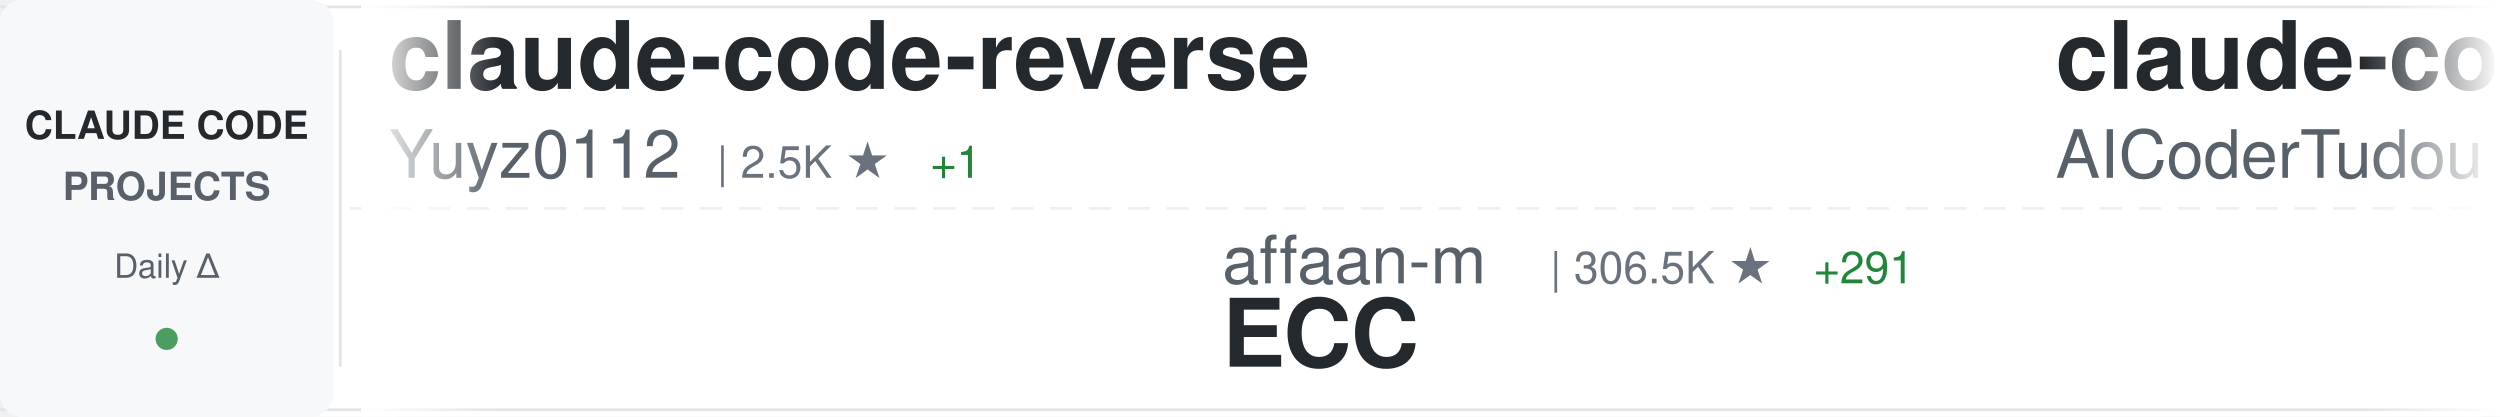
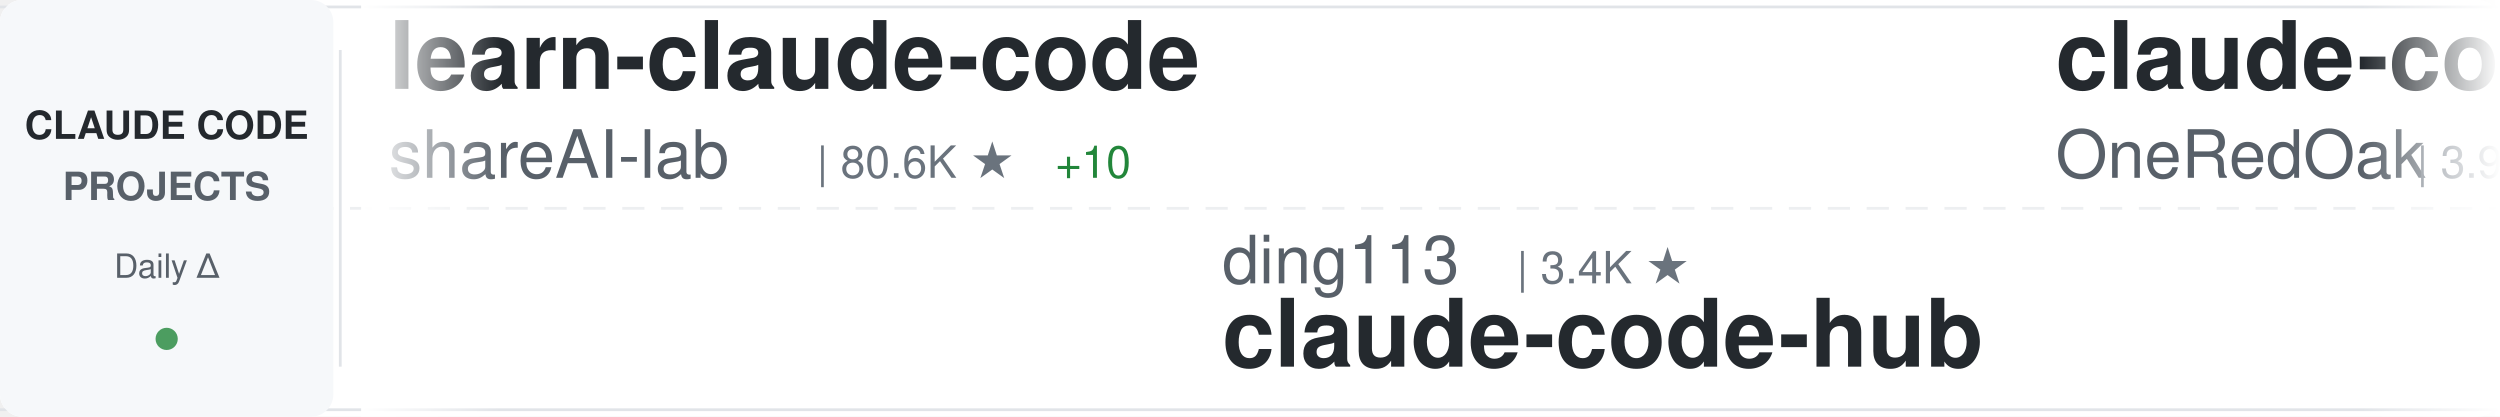
<svg xmlns="http://www.w3.org/2000/svg" width="900" height="150">
  <defs>
    <linearGradient id="awesomeLeftFade" x1="0%" y1="0%" x2="100%" y2="0%">
      <stop offset="0%" style="stop-color:#ffffff;stop-opacity:1" />
      <stop offset="100%" style="stop-color:#ffffff;stop-opacity:0" />
    </linearGradient>
    <linearGradient id="awesomeRightFade" x1="0%" y1="0%" x2="100%" y2="0%">
      <stop offset="0%" style="stop-color:#ffffff;stop-opacity:0" />
      <stop offset="100%" style="stop-color:#ffffff;stop-opacity:1" />
    </linearGradient>
  </defs>
  <rect width="900" height="150" fill="#ffffff" rx="8" />
  <rect x="0" y="2" width="900" height="1" fill="#e1e4e8" />
  <rect x="0" y="147" width="900" height="1" fill="#e1e4e8" />
  <line x1="0" y1="75" x2="900" y2="75" stroke="#e1e4e8" stroke-width="1" stroke-dasharray="8 6" opacity="0.6" />
  <rect x="0" y="0" width="120" height="150" fill="#f6f8fa" rx="8" />
  <text x="60" y="50" font-family="-apple-system, BlinkMacSystemFont, 'Segoe UI', Helvetica, Arial, sans-serif" font-size="14" font-weight="600" fill="#24292e" text-anchor="middle">CLAUDE CODE</text>
  <text x="60" y="72" font-family="-apple-system, BlinkMacSystemFont, 'Segoe UI', Helvetica, Arial, sans-serif" font-size="14" font-weight="600" fill="#586069" text-anchor="middle">PROJECTS</text>
  <text x="60" y="100" font-family="-apple-system, BlinkMacSystemFont, 'Segoe UI', Helvetica, Arial, sans-serif" font-size="12" font-weight="500" fill="#586069" text-anchor="middle">Daily Δ</text>
  <circle cx="60" cy="122" r="4" fill="#22863a" opacity="0.8" />
  <rect x="122" y="18" width="1" height="114" fill="#e1e4e8" />
  <clipPath id="awesomeTickerClip">
    <rect x="130" y="0" width="770" height="150" />
  </clipPath>
  <g clip-path="url(#awesomeTickerClip)">
    <g id="awesomeTickerItems">
      <animateTransform attributeName="transform" attributeType="XML" type="translate" from="0 0" to="-3000 0" dur="54s" repeatCount="indefinite" />
      <g transform="translate(0, 0)">
-         <text x="140" y="32" font-family="-apple-system, BlinkMacSystemFont, 'Segoe UI', Helvetica, Arial, sans-serif" font-size="34" font-weight="600" fill="#24292e">claude-code-reverse</text>
-         <text x="140" y="64" font-family="-apple-system, BlinkMacSystemFont, 'Segoe UI', Helvetica, Arial, sans-serif" font-size="24" font-weight="400" fill="#586069">Yuyz0112</text>
-         <text x="258" y="64" font-family="-apple-system, BlinkMacSystemFont, 'Segoe UI', Helvetica, Arial, sans-serif" font-size="16" font-weight="500" fill="#6a737d">| 2.5K ★</text>
-         <text x="335" y="64" font-family="-apple-system, BlinkMacSystemFont, 'Segoe UI', Helvetica, Arial, sans-serif" font-size="16" font-weight="500" fill="#22863a"> +1</text>
-       </g>
-       <g transform="translate(300, 0)">
-         <text x="140" y="102" font-family="-apple-system, BlinkMacSystemFont, 'Segoe UI', Helvetica, Arial, sans-serif" font-size="24" font-weight="400" fill="#586069">affaan-m</text>
-         <text x="258" y="102" font-family="-apple-system, BlinkMacSystemFont, 'Segoe UI', Helvetica, Arial, sans-serif" font-size="16" font-weight="500" fill="#6a737d">| 306.5K ★</text>
-         <text x="353" y="102" font-family="-apple-system, BlinkMacSystemFont, 'Segoe UI', Helvetica, Arial, sans-serif" font-size="16" font-weight="500" fill="#22863a"> +291</text>
-         <text x="140" y="132" font-family="-apple-system, BlinkMacSystemFont, 'Segoe UI', Helvetica, Arial, sans-serif" font-size="34" font-weight="600" fill="#24292e">ECC</text>
-       </g>
-       <g transform="translate(600, 0)">
-         <text x="140" y="32" font-family="-apple-system, BlinkMacSystemFont, 'Segoe UI', Helvetica, Arial, sans-serif" font-size="34" font-weight="600" fill="#24292e">claude-code-tudou</text>
-         <text x="140" y="64" font-family="-apple-system, BlinkMacSystemFont, 'Segoe UI', Helvetica, Arial, sans-serif" font-size="24" font-weight="400" fill="#586069">AICoderTudou</text>
-         <text x="306" y="64" font-family="-apple-system, BlinkMacSystemFont, 'Segoe UI', Helvetica, Arial, sans-serif" font-size="16" font-weight="500" fill="#6a737d">| 494 ★</text>
-       </g>
-       <g transform="translate(900, 0)">
-         <text x="140" y="102" font-family="-apple-system, BlinkMacSystemFont, 'Segoe UI', Helvetica, Arial, sans-serif" font-size="24" font-weight="400" fill="#586069">Yeachan-Heo</text>
-         <text x="294" y="102" font-family="-apple-system, BlinkMacSystemFont, 'Segoe UI', Helvetica, Arial, sans-serif" font-size="16" font-weight="500" fill="#6a737d">| 40.9K ★</text>
-         <text x="380" y="102" font-family="-apple-system, BlinkMacSystemFont, 'Segoe UI', Helvetica, Arial, sans-serif" font-size="16" font-weight="500" fill="#22863a"> +12</text>
-         <text x="140" y="132" font-family="-apple-system, BlinkMacSystemFont, 'Segoe UI', Helvetica, Arial, sans-serif" font-size="34" font-weight="600" fill="#24292e">oh-my-claudecode</text>
-       </g>
-       <g transform="translate(1200, 0)">
-         <text x="140" y="32" font-family="-apple-system, BlinkMacSystemFont, 'Segoe UI', Helvetica, Arial, sans-serif" font-size="34" font-weight="600" fill="#24292e">claude-code</text>
-         <text x="140" y="64" font-family="-apple-system, BlinkMacSystemFont, 'Segoe UI', Helvetica, Arial, sans-serif" font-size="24" font-weight="400" fill="#586069">Tinkeringg-Lab</text>
-         <text x="330" y="64" font-family="-apple-system, BlinkMacSystemFont, 'Segoe UI', Helvetica, Arial, sans-serif" font-size="16" font-weight="500" fill="#6a737d">| 217 ★</text>
-         <text x="398" y="64" font-family="-apple-system, BlinkMacSystemFont, 'Segoe UI', Helvetica, Arial, sans-serif" font-size="16" font-weight="500" fill="#22863a"> +2</text>
-       </g>
-       <g transform="translate(1500, 0)">
-         <text x="140" y="102" font-family="-apple-system, BlinkMacSystemFont, 'Segoe UI', Helvetica, Arial, sans-serif" font-size="24" font-weight="400" fill="#586069">https-deeplearning-ai</text>
-         <text x="414" y="102" font-family="-apple-system, BlinkMacSystemFont, 'Segoe UI', Helvetica, Arial, sans-serif" font-size="16" font-weight="500" fill="#6a737d">| 563 ★</text>
-         <text x="140" y="132" font-family="-apple-system, BlinkMacSystemFont, 'Segoe UI', Helvetica, Arial, sans-serif" font-size="34" font-weight="600" fill="#24292e">sc-claude-code-files</text>
-       </g>
-       <g transform="translate(1800, 0)">
        <text x="140" y="32" font-family="-apple-system, BlinkMacSystemFont, 'Segoe UI', Helvetica, Arial, sans-serif" font-size="34" font-weight="600" fill="#24292e">learn-claude-code</text>
        <text x="140" y="64" font-family="-apple-system, BlinkMacSystemFont, 'Segoe UI', Helvetica, Arial, sans-serif" font-size="24" font-weight="400" fill="#586069">shareAI-lab</text>
        <text x="294" y="64" font-family="-apple-system, BlinkMacSystemFont, 'Segoe UI', Helvetica, Arial, sans-serif" font-size="16" font-weight="500" fill="#6a737d">| 80.6K ★</text>
        <text x="380" y="64" font-family="-apple-system, BlinkMacSystemFont, 'Segoe UI', Helvetica, Arial, sans-serif" font-size="16" font-weight="500" fill="#22863a"> +10</text>
      </g>
-       <g transform="translate(2100, 0)">
-         <text x="140" y="102" font-family="-apple-system, BlinkMacSystemFont, 'Segoe UI', Helvetica, Arial, sans-serif" font-size="24" font-weight="400" fill="#586069">JrCx7scC</text>
-         <text x="258" y="102" font-family="-apple-system, BlinkMacSystemFont, 'Segoe UI', Helvetica, Arial, sans-serif" font-size="16" font-weight="500" fill="#6a737d">| 377 ★</text>
-         <text x="140" y="132" font-family="-apple-system, BlinkMacSystemFont, 'Segoe UI', Helvetica, Arial, sans-serif" font-size="34" font-weight="600" fill="#24292e">claude-code-source</text>
-       </g>
-       <g transform="translate(2400, 0)">
-         <text x="140" y="32" font-family="-apple-system, BlinkMacSystemFont, 'Segoe UI', Helvetica, Arial, sans-serif" font-size="34" font-weight="600" fill="#24292e">claude-code</text>
-         <text x="140" y="64" font-family="-apple-system, BlinkMacSystemFont, 'Segoe UI', Helvetica, Arial, sans-serif" font-size="24" font-weight="400" fill="#586069">mehmoodosman</text>
-         <text x="306" y="64" font-family="-apple-system, BlinkMacSystemFont, 'Segoe UI', Helvetica, Arial, sans-serif" font-size="16" font-weight="500" fill="#6a737d">| 172 ★</text>
-       </g>
-       <g transform="translate(2700, 0)">
+       <g transform="translate(300, 0)">
        <text x="140" y="102" font-family="-apple-system, BlinkMacSystemFont, 'Segoe UI', Helvetica, Arial, sans-serif" font-size="24" font-weight="400" fill="#586069">ding113</text>
        <text x="246" y="102" font-family="-apple-system, BlinkMacSystemFont, 'Segoe UI', Helvetica, Arial, sans-serif" font-size="16" font-weight="500" fill="#6a737d">| 3.4K ★</text>
        <text x="140" y="132" font-family="-apple-system, BlinkMacSystemFont, 'Segoe UI', Helvetica, Arial, sans-serif" font-size="34" font-weight="600" fill="#24292e">claude-code-hub</text>
      </g>
+       <g transform="translate(600, 0)">
+         <text x="140" y="32" font-family="-apple-system, BlinkMacSystemFont, 'Segoe UI', Helvetica, Arial, sans-serif" font-size="34" font-weight="600" fill="#24292e">claude-code-workflows</text>
+         <text x="140" y="64" font-family="-apple-system, BlinkMacSystemFont, 'Segoe UI', Helvetica, Arial, sans-serif" font-size="24" font-weight="400" fill="#586069">OneRedOak</text>
+         <text x="270" y="64" font-family="-apple-system, BlinkMacSystemFont, 'Segoe UI', Helvetica, Arial, sans-serif" font-size="16" font-weight="500" fill="#6a737d">| 3.9K ★</text>
+       </g>
+       <g transform="translate(900, 0)">
+         <text x="140" y="102" font-family="-apple-system, BlinkMacSystemFont, 'Segoe UI', Helvetica, Arial, sans-serif" font-size="24" font-weight="400" fill="#586069">mehmoodosman</text>
+         <text x="306" y="102" font-family="-apple-system, BlinkMacSystemFont, 'Segoe UI', Helvetica, Arial, sans-serif" font-size="16" font-weight="500" fill="#6a737d">| 172 ★</text>
+         <text x="140" y="132" font-family="-apple-system, BlinkMacSystemFont, 'Segoe UI', Helvetica, Arial, sans-serif" font-size="34" font-weight="600" fill="#24292e">claude-code</text>
+       </g>
+       <g transform="translate(1200, 0)">
+         <text x="140" y="32" font-family="-apple-system, BlinkMacSystemFont, 'Segoe UI', Helvetica, Arial, sans-serif" font-size="34" font-weight="600" fill="#24292e">my-claude-code-setup</text>
+         <text x="140" y="64" font-family="-apple-system, BlinkMacSystemFont, 'Segoe UI', Helvetica, Arial, sans-serif" font-size="24" font-weight="400" fill="#586069">centminmod</text>
+         <text x="282" y="64" font-family="-apple-system, BlinkMacSystemFont, 'Segoe UI', Helvetica, Arial, sans-serif" font-size="16" font-weight="500" fill="#6a737d">| 2.7K ★</text>
+       </g>
+       <g transform="translate(1500, 0)">
+         <text x="140" y="102" font-family="-apple-system, BlinkMacSystemFont, 'Segoe UI', Helvetica, Arial, sans-serif" font-size="24" font-weight="400" fill="#586069">xu-xiang</text>
+         <text x="258" y="102" font-family="-apple-system, BlinkMacSystemFont, 'Segoe UI', Helvetica, Arial, sans-serif" font-size="16" font-weight="500" fill="#6a737d">| 2.0K ★</text>
+         <text x="140" y="132" font-family="-apple-system, BlinkMacSystemFont, 'Segoe UI', Helvetica, Arial, sans-serif" font-size="34" font-weight="600" fill="#24292e">everything-claude-code-z...</text>
+       </g>
+       <g transform="translate(1800, 0)">
+         <text x="140" y="32" font-family="-apple-system, BlinkMacSystemFont, 'Segoe UI', Helvetica, Arial, sans-serif" font-size="34" font-weight="600" fill="#24292e">system_prompts_leaks</text>
+         <text x="140" y="64" font-family="-apple-system, BlinkMacSystemFont, 'Segoe UI', Helvetica, Arial, sans-serif" font-size="24" font-weight="400" fill="#586069">asgeirtj</text>
+         <text x="258" y="64" font-family="-apple-system, BlinkMacSystemFont, 'Segoe UI', Helvetica, Arial, sans-serif" font-size="16" font-weight="500" fill="#6a737d">| 71.7K ★</text>
+         <text x="344" y="64" font-family="-apple-system, BlinkMacSystemFont, 'Segoe UI', Helvetica, Arial, sans-serif" font-size="16" font-weight="500" fill="#22863a"> +17</text>
+       </g>
+       <g transform="translate(2100, 0)">
+         <text x="140" y="102" font-family="-apple-system, BlinkMacSystemFont, 'Segoe UI', Helvetica, Arial, sans-serif" font-size="24" font-weight="400" fill="#586069">diet103</text>
+         <text x="246" y="102" font-family="-apple-system, BlinkMacSystemFont, 'Segoe UI', Helvetica, Arial, sans-serif" font-size="16" font-weight="500" fill="#6a737d">| 10.1K ★</text>
+         <text x="140" y="132" font-family="-apple-system, BlinkMacSystemFont, 'Segoe UI', Helvetica, Arial, sans-serif" font-size="34" font-weight="600" fill="#24292e">claude-code-infrastructu...</text>
+       </g>
+       <g transform="translate(2400, 0)">
+         <text x="140" y="32" font-family="-apple-system, BlinkMacSystemFont, 'Segoe UI', Helvetica, Arial, sans-serif" font-size="34" font-weight="600" fill="#24292e">collection-claude-code-s...</text>
+         <text x="140" y="64" font-family="-apple-system, BlinkMacSystemFont, 'Segoe UI', Helvetica, Arial, sans-serif" font-size="24" font-weight="400" fill="#586069">chauncygu</text>
+         <text x="270" y="64" font-family="-apple-system, BlinkMacSystemFont, 'Segoe UI', Helvetica, Arial, sans-serif" font-size="16" font-weight="500" fill="#6a737d">| 2.9K ★</text>
+       </g>
+       <g transform="translate(2700, 0)">
+         <text x="140" y="102" font-family="-apple-system, BlinkMacSystemFont, 'Segoe UI', Helvetica, Arial, sans-serif" font-size="24" font-weight="400" fill="#586069">ykdojo</text>
+         <text x="234" y="102" font-family="-apple-system, BlinkMacSystemFont, 'Segoe UI', Helvetica, Arial, sans-serif" font-size="16" font-weight="500" fill="#6a737d">| 10.4K ★</text>
+         <text x="320" y="102" font-family="-apple-system, BlinkMacSystemFont, 'Segoe UI', Helvetica, Arial, sans-serif" font-size="16" font-weight="500" fill="#22863a"> +1</text>
+         <text x="140" y="132" font-family="-apple-system, BlinkMacSystemFont, 'Segoe UI', Helvetica, Arial, sans-serif" font-size="34" font-weight="600" fill="#24292e">claude-code-tips</text>
+       </g>
      <g transform="translate(3000, 0)">
-         <text x="140" y="32" font-family="-apple-system, BlinkMacSystemFont, 'Segoe UI', Helvetica, Arial, sans-serif" font-size="34" font-weight="600" fill="#24292e">claude-code-reverse</text>
-         <text x="140" y="64" font-family="-apple-system, BlinkMacSystemFont, 'Segoe UI', Helvetica, Arial, sans-serif" font-size="24" font-weight="400" fill="#586069">Yuyz0112</text>
-         <text x="258" y="64" font-family="-apple-system, BlinkMacSystemFont, 'Segoe UI', Helvetica, Arial, sans-serif" font-size="16" font-weight="500" fill="#6a737d">| 2.5K ★</text>
-         <text x="335" y="64" font-family="-apple-system, BlinkMacSystemFont, 'Segoe UI', Helvetica, Arial, sans-serif" font-size="16" font-weight="500" fill="#22863a"> +1</text>
+         <text x="140" y="32" font-family="-apple-system, BlinkMacSystemFont, 'Segoe UI', Helvetica, Arial, sans-serif" font-size="34" font-weight="600" fill="#24292e">learn-claude-code</text>
+         <text x="140" y="64" font-family="-apple-system, BlinkMacSystemFont, 'Segoe UI', Helvetica, Arial, sans-serif" font-size="24" font-weight="400" fill="#586069">shareAI-lab</text>
+         <text x="294" y="64" font-family="-apple-system, BlinkMacSystemFont, 'Segoe UI', Helvetica, Arial, sans-serif" font-size="16" font-weight="500" fill="#6a737d">| 80.6K ★</text>
+         <text x="380" y="64" font-family="-apple-system, BlinkMacSystemFont, 'Segoe UI', Helvetica, Arial, sans-serif" font-size="16" font-weight="500" fill="#22863a"> +10</text>
      </g>
      <g transform="translate(3300, 0)">
-         <text x="140" y="102" font-family="-apple-system, BlinkMacSystemFont, 'Segoe UI', Helvetica, Arial, sans-serif" font-size="24" font-weight="400" fill="#586069">affaan-m</text>
-         <text x="258" y="102" font-family="-apple-system, BlinkMacSystemFont, 'Segoe UI', Helvetica, Arial, sans-serif" font-size="16" font-weight="500" fill="#6a737d">| 306.5K ★</text>
-         <text x="353" y="102" font-family="-apple-system, BlinkMacSystemFont, 'Segoe UI', Helvetica, Arial, sans-serif" font-size="16" font-weight="500" fill="#22863a"> +291</text>
-         <text x="140" y="132" font-family="-apple-system, BlinkMacSystemFont, 'Segoe UI', Helvetica, Arial, sans-serif" font-size="34" font-weight="600" fill="#24292e">ECC</text>
+         <text x="140" y="102" font-family="-apple-system, BlinkMacSystemFont, 'Segoe UI', Helvetica, Arial, sans-serif" font-size="24" font-weight="400" fill="#586069">ding113</text>
+         <text x="246" y="102" font-family="-apple-system, BlinkMacSystemFont, 'Segoe UI', Helvetica, Arial, sans-serif" font-size="16" font-weight="500" fill="#6a737d">| 3.4K ★</text>
+         <text x="140" y="132" font-family="-apple-system, BlinkMacSystemFont, 'Segoe UI', Helvetica, Arial, sans-serif" font-size="34" font-weight="600" fill="#24292e">claude-code-hub</text>
      </g>
      <g transform="translate(3600, 0)">
-         <text x="140" y="32" font-family="-apple-system, BlinkMacSystemFont, 'Segoe UI', Helvetica, Arial, sans-serif" font-size="34" font-weight="600" fill="#24292e">claude-code-tudou</text>
-         <text x="140" y="64" font-family="-apple-system, BlinkMacSystemFont, 'Segoe UI', Helvetica, Arial, sans-serif" font-size="24" font-weight="400" fill="#586069">AICoderTudou</text>
-         <text x="306" y="64" font-family="-apple-system, BlinkMacSystemFont, 'Segoe UI', Helvetica, Arial, sans-serif" font-size="16" font-weight="500" fill="#6a737d">| 494 ★</text>
+         <text x="140" y="32" font-family="-apple-system, BlinkMacSystemFont, 'Segoe UI', Helvetica, Arial, sans-serif" font-size="34" font-weight="600" fill="#24292e">claude-code-workflows</text>
+         <text x="140" y="64" font-family="-apple-system, BlinkMacSystemFont, 'Segoe UI', Helvetica, Arial, sans-serif" font-size="24" font-weight="400" fill="#586069">OneRedOak</text>
+         <text x="270" y="64" font-family="-apple-system, BlinkMacSystemFont, 'Segoe UI', Helvetica, Arial, sans-serif" font-size="16" font-weight="500" fill="#6a737d">| 3.9K ★</text>
      </g>
      <g transform="translate(3900, 0)">
-         <text x="140" y="102" font-family="-apple-system, BlinkMacSystemFont, 'Segoe UI', Helvetica, Arial, sans-serif" font-size="24" font-weight="400" fill="#586069">Yeachan-Heo</text>
-         <text x="294" y="102" font-family="-apple-system, BlinkMacSystemFont, 'Segoe UI', Helvetica, Arial, sans-serif" font-size="16" font-weight="500" fill="#6a737d">| 40.9K ★</text>
-         <text x="380" y="102" font-family="-apple-system, BlinkMacSystemFont, 'Segoe UI', Helvetica, Arial, sans-serif" font-size="16" font-weight="500" fill="#22863a"> +12</text>
-         <text x="140" y="132" font-family="-apple-system, BlinkMacSystemFont, 'Segoe UI', Helvetica, Arial, sans-serif" font-size="34" font-weight="600" fill="#24292e">oh-my-claudecode</text>
+         <text x="140" y="102" font-family="-apple-system, BlinkMacSystemFont, 'Segoe UI', Helvetica, Arial, sans-serif" font-size="24" font-weight="400" fill="#586069">mehmoodosman</text>
+         <text x="306" y="102" font-family="-apple-system, BlinkMacSystemFont, 'Segoe UI', Helvetica, Arial, sans-serif" font-size="16" font-weight="500" fill="#6a737d">| 172 ★</text>
+         <text x="140" y="132" font-family="-apple-system, BlinkMacSystemFont, 'Segoe UI', Helvetica, Arial, sans-serif" font-size="34" font-weight="600" fill="#24292e">claude-code</text>
      </g>
    </g>
  </g>
  <rect x="130" y="0" width="50" height="150" fill="url(#awesomeLeftFade)" />
  <rect x="850" y="0" width="50" height="150" fill="url(#awesomeRightFade)" />
</svg>
